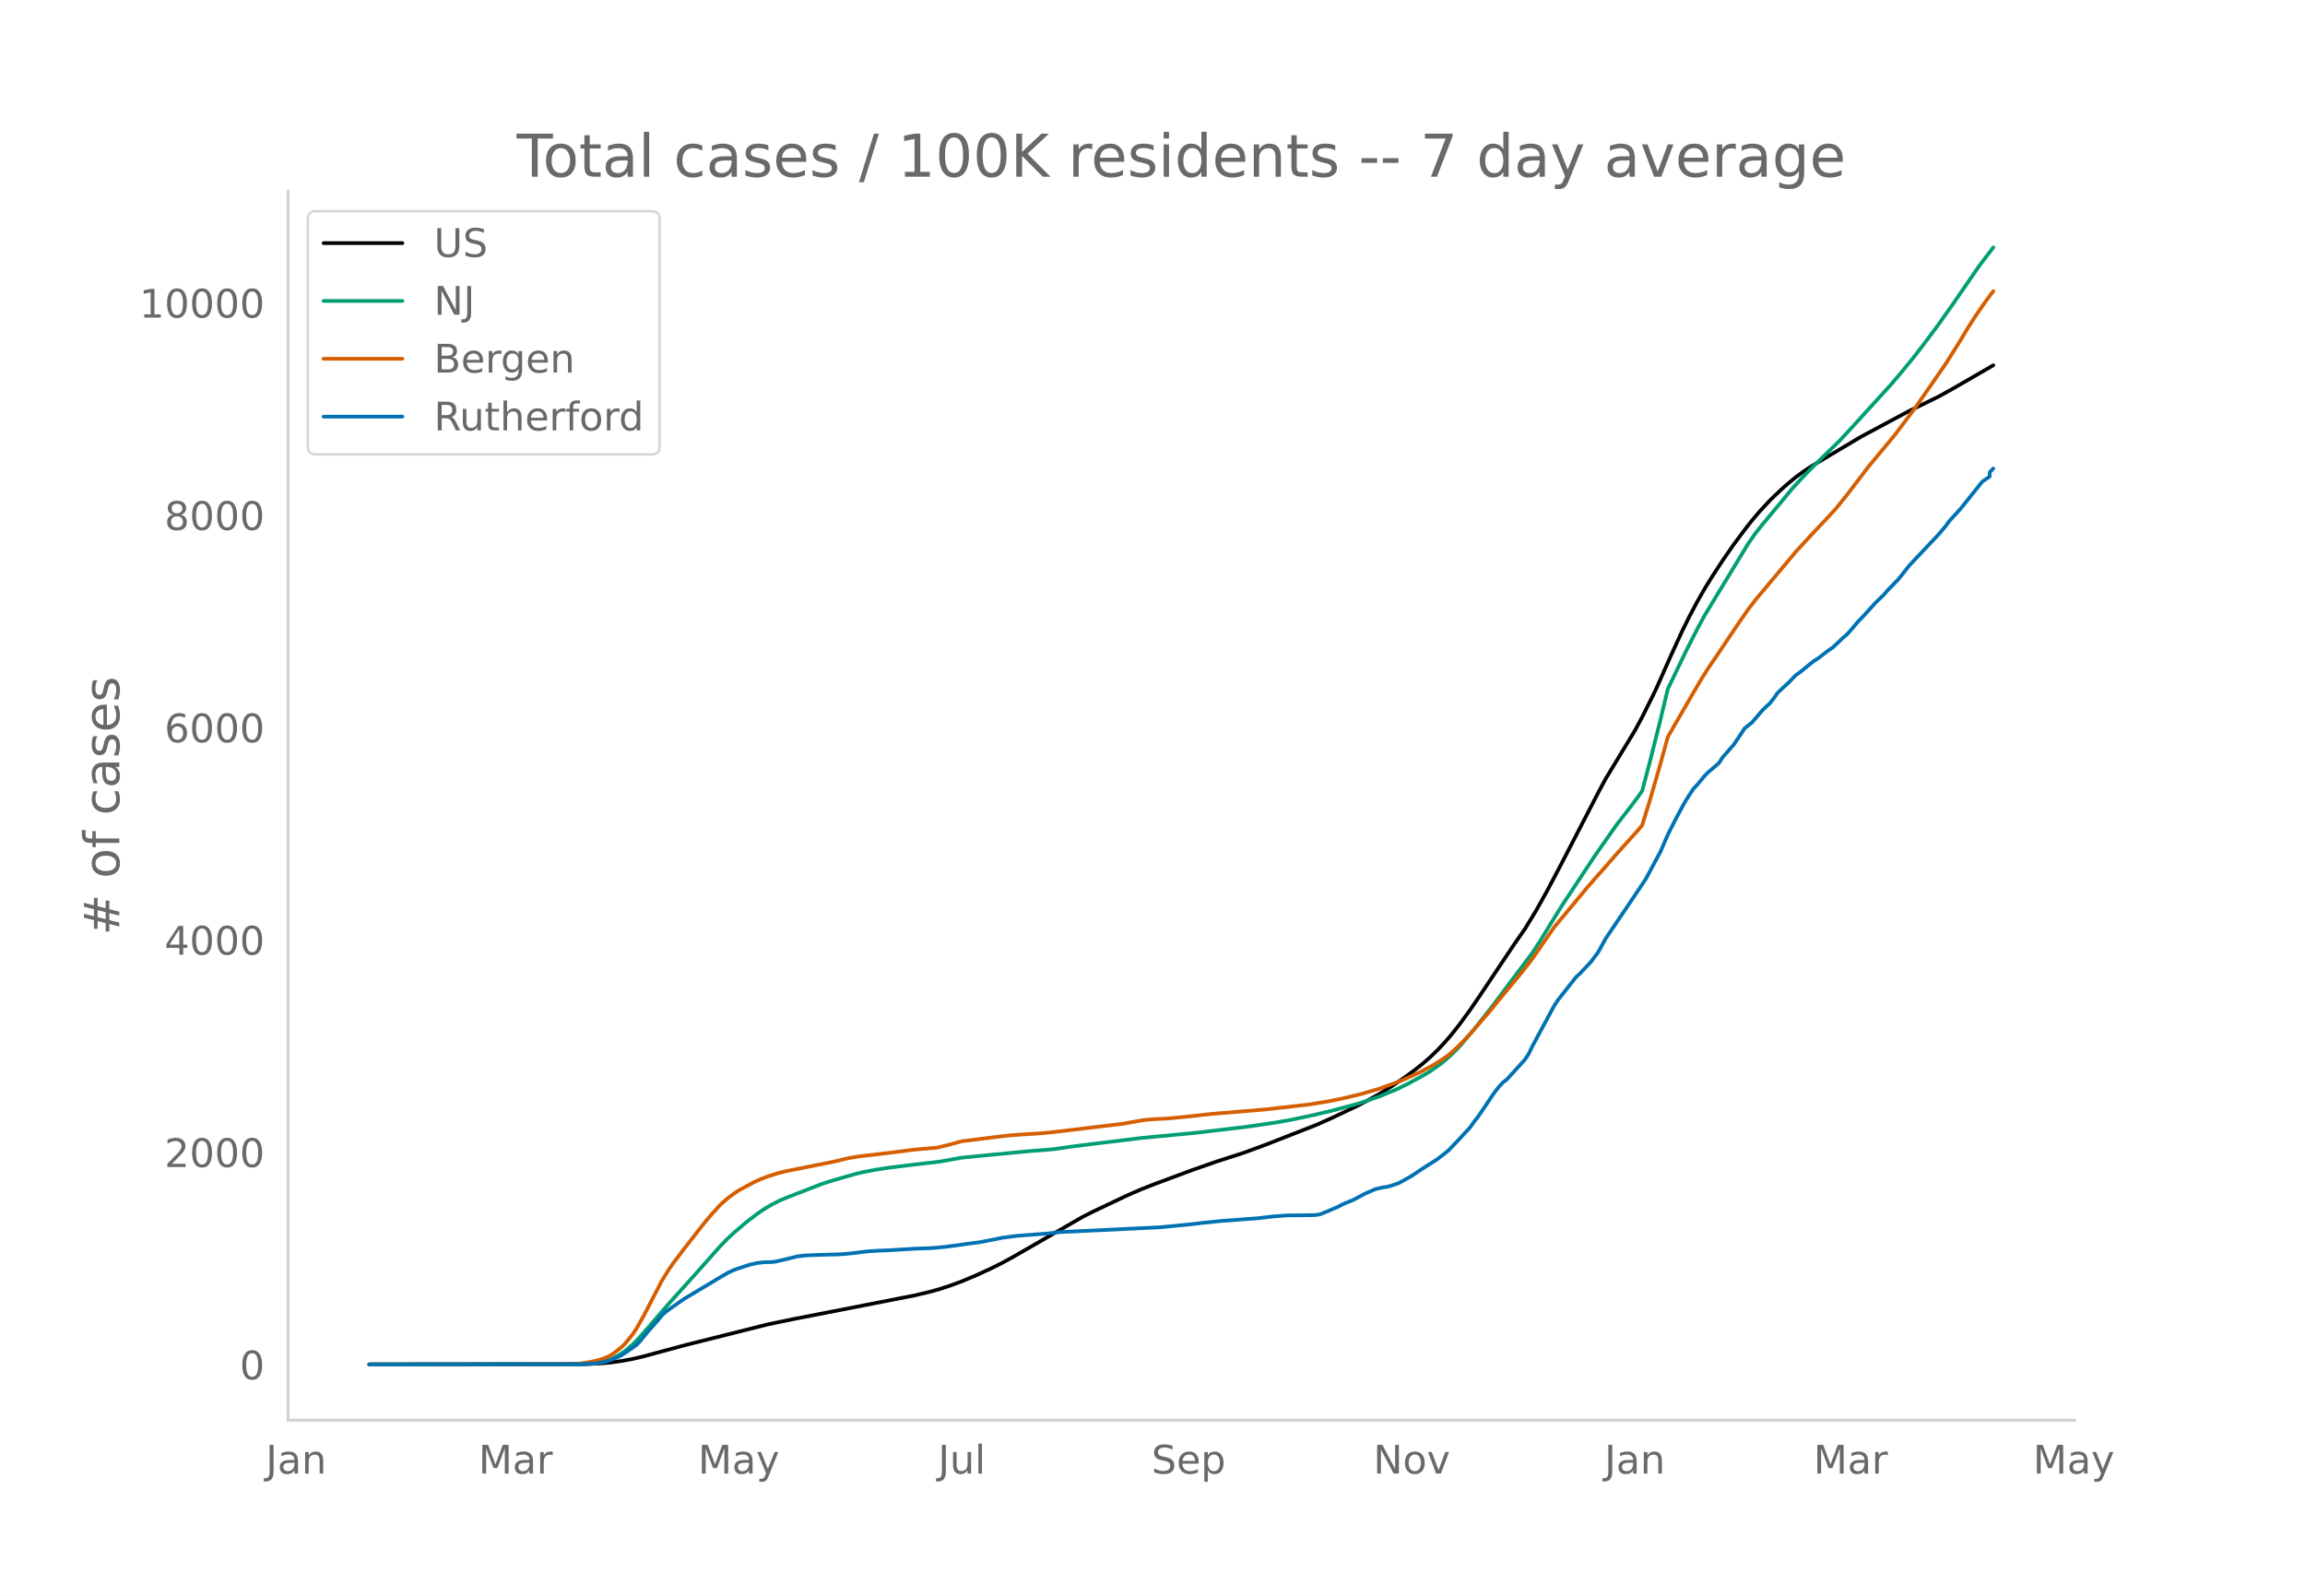
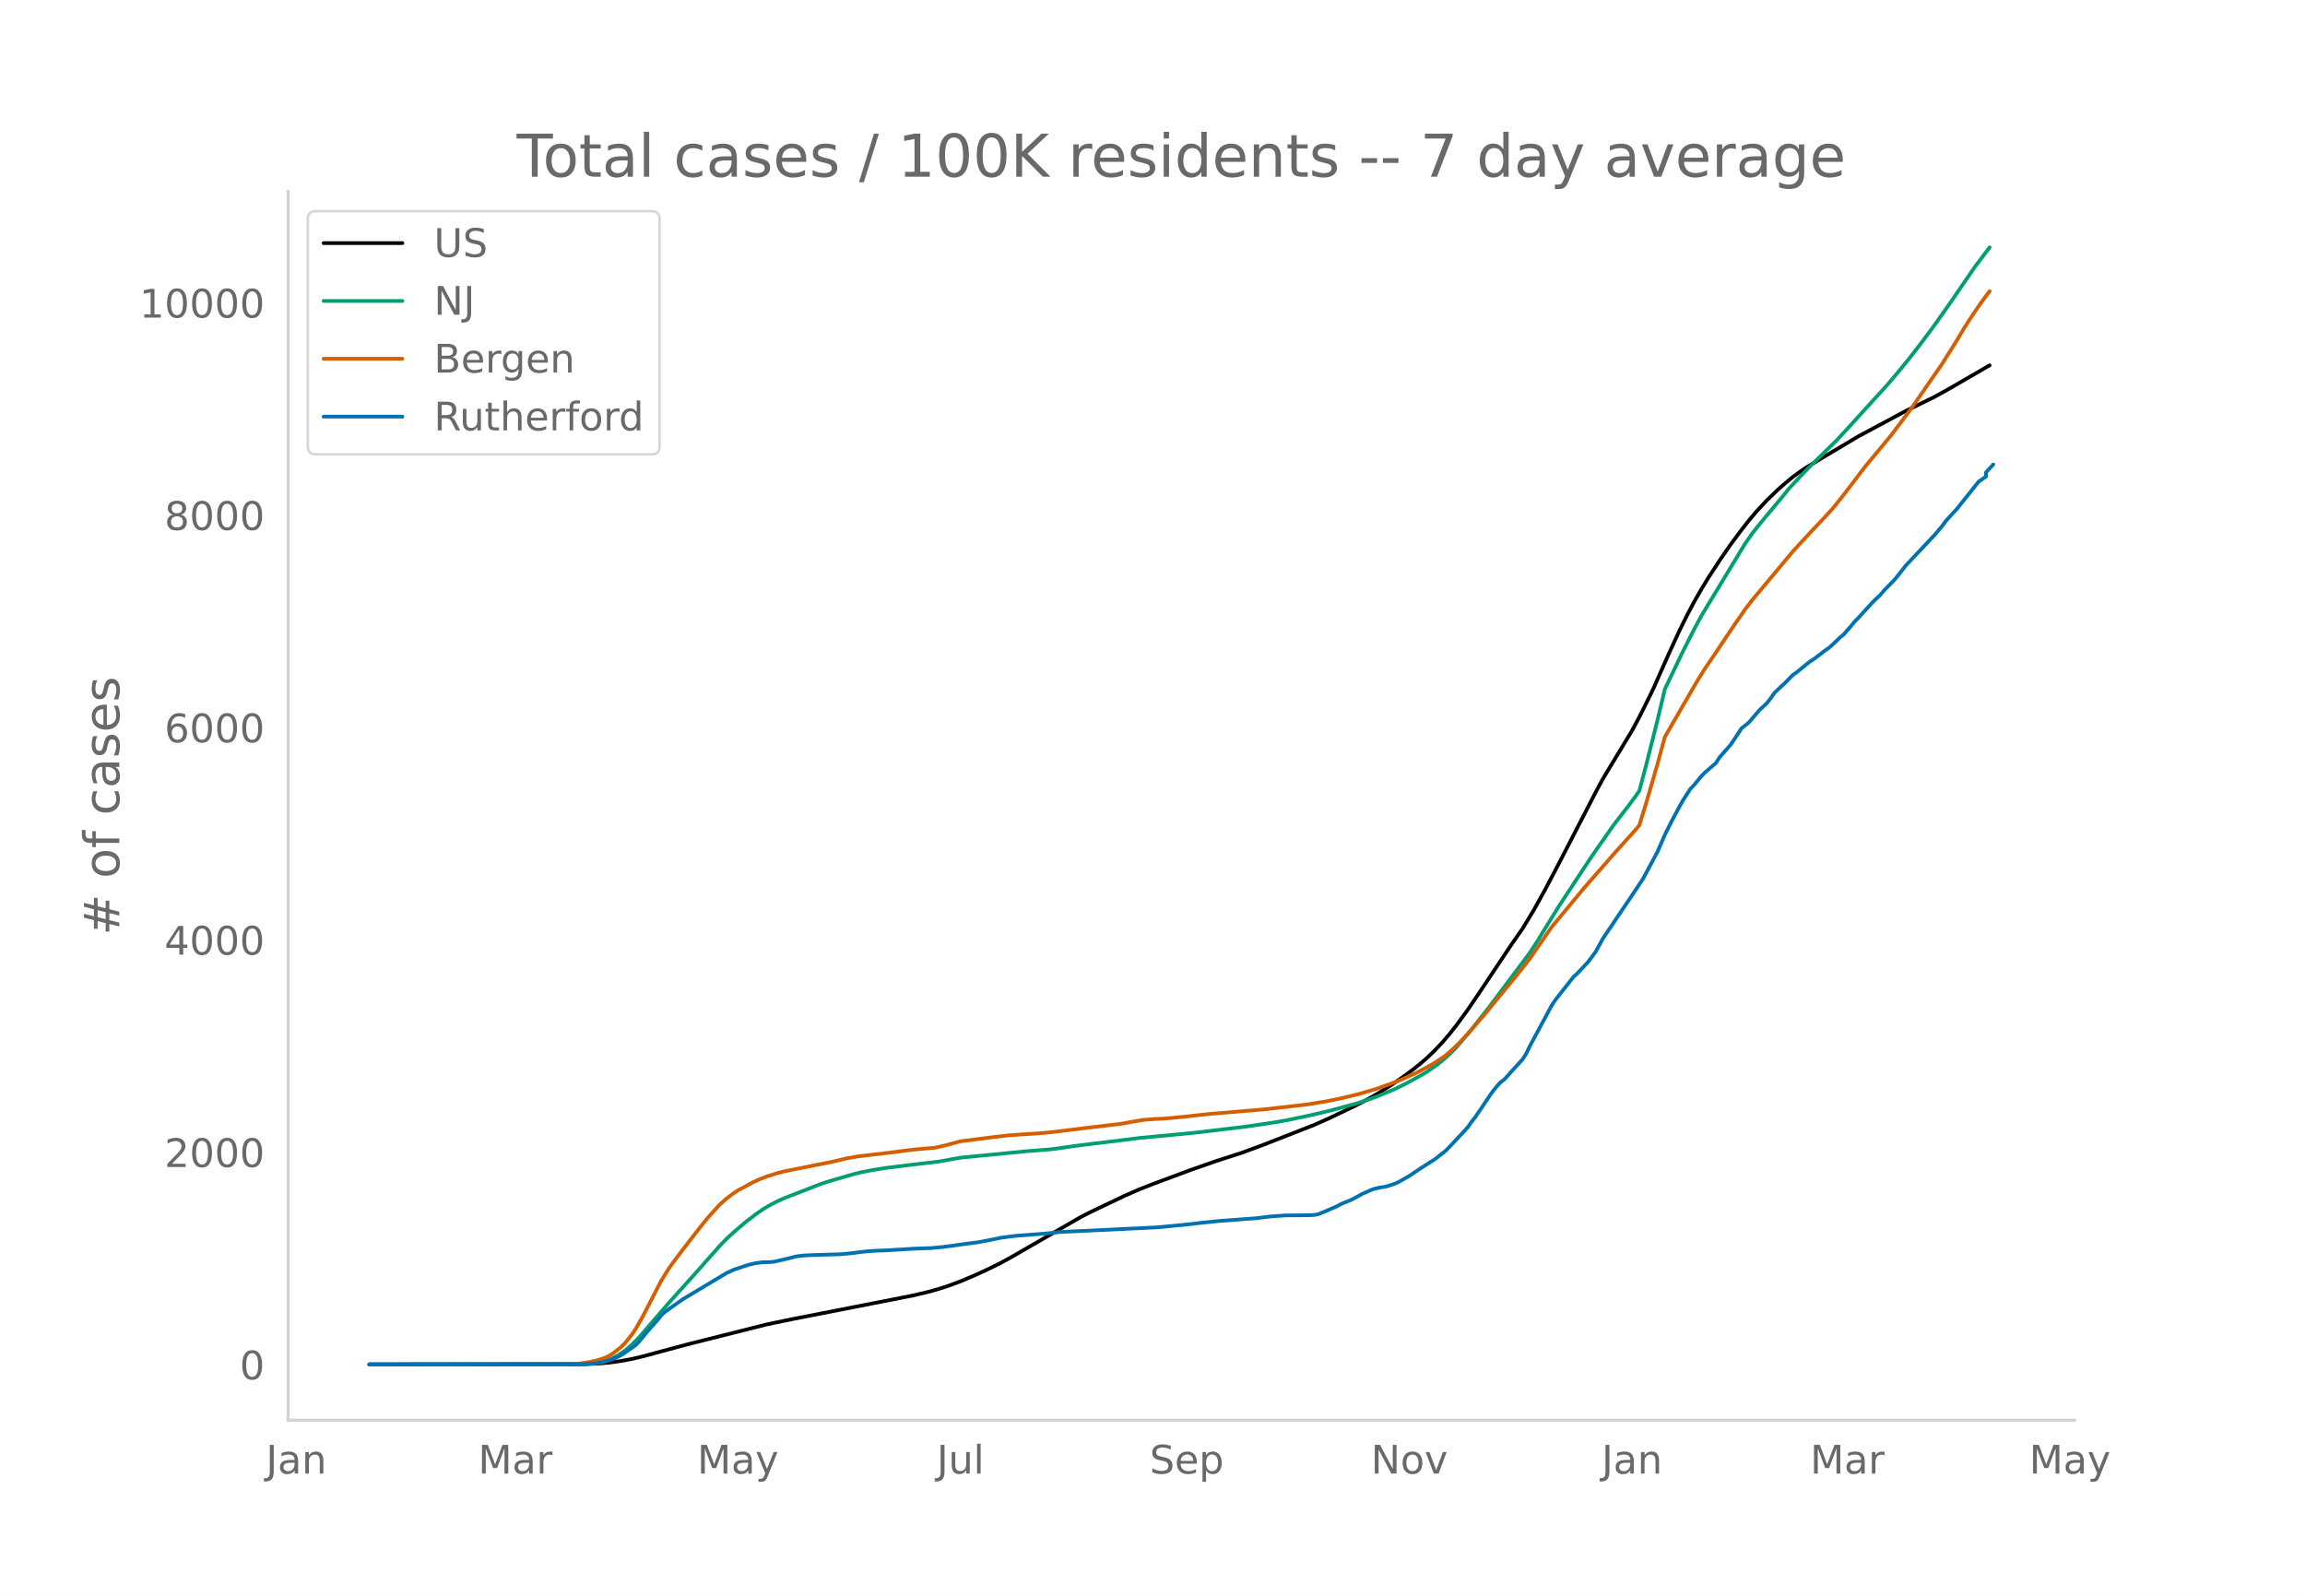
<svg xmlns="http://www.w3.org/2000/svg" xmlns:xlink="http://www.w3.org/1999/xlink" height="864" viewBox="0 0 936 648" width="1248">
  <defs>
    <style>*{stroke-linecap:butt;stroke-linejoin:round}</style>
  </defs>
  <g id="figure_1">
    <path d="M0 648h936V0H0z" style="fill:#fff" id="patch_1" />
    <g id="axes_1">
      <path d="M117 576.72h725.4V77.76H117z" style="fill:none" id="patch_2" />
-       <path clip-path="url(#p412cc91f30)" d="m149.973 554.04 87.63-.104 5.941-.26 4.456-.41 4.456-.617 4.455-.828 4.456-1.048 7.426-2.017 10.397-2.788 32.676-8.201 10.397-2.15 32.675-6.367 16.338-3.203 5.941-1.39 4.456-1.241 4.456-1.458 4.456-1.65 5.94-2.513 5.942-2.727 4.455-2.225 4.456-2.434 28.22-16.253 4.456-2.257 13.367-6.347 5.941-2.598 5.941-2.32 14.853-5.521 10.397-3.626 10.396-3.343 8.912-3.275 20.794-8.134 5.94-2.645 10.397-4.954 4.456-2.322 4.456-2.467 5.941-3.71 4.456-3.067 4.456-3.273 2.97-2.366 2.97-2.592 2.971-2.865 2.97-3.146 2.971-3.445 2.97-3.769 4.456-6.102 4.456-6.54 13.367-20.004 4.456-6.383 4.456-7.317 4.456-7.975 5.94-11.27 14.853-28.7 2.97-5.525 11.883-19.61 2.97-5.501 4.456-8.926 1.486-3.122 5.94-13.39 4.456-9.676 2.97-5.993 2.971-5.602 2.97-5.205 2.971-4.85 4.456-6.822 4.456-6.444 4.456-5.987 2.97-3.785 2.97-3.515 4.457-4.8 4.455-4.256 2.97-2.615 2.971-2.439 2.97-2.194 2.971-1.978 5.941-3.557 14.853-8.83 19.308-10.315 11.882-5.817 5.941-3.29 16.338-9.45h0" style="fill:none;stroke:#000;stroke-linecap:round;stroke-width:1.5" id="line2d_1" />
-       <path clip-path="url(#p412cc91f30)" d="m149.973 554.04 84.66-.078 4.455-.195 2.97-.31 2.971-.513 1.485-.426 1.486-.55 2.97-1.474 2.97-1.998 2.971-2.536 2.97-3.056 4.457-5.152 7.426-8.577 10.397-11.538 10.396-11.71 2.971-3.04 2.97-2.709 4.456-3.807 4.456-3.428 2.97-2.028 2.971-1.745 2.97-1.513 2.971-1.3 14.853-5.747 4.455-1.39 8.912-2.556 2.97-.704 4.456-.867 5.941-.929 8.912-1.099 11.882-1.377 8.912-1.603 26.734-2.597 10.397-.814 8.912-1.268 7.426-.942 11.882-1.429 7.426-.934 22.279-2.107 20.794-2.477 11.882-1.739 5.94-1.058 8.912-1.88 7.427-1.755 7.426-1.981 4.456-1.251 7.426-2.527 7.426-3.082 4.456-2.206 5.941-3.207 2.97-1.772 4.456-3.144 2.97-2.486 2.971-2.827 1.486-1.537 5.94-6.982 7.427-9.426 16.338-21.76 2.97-4.551 4.456-7.264 4.456-7.199 13.367-20.225 8.912-12.728 5.94-7.65 2.971-3.993 1.486-2.143 2.97-11.171 4.456-17.7 2.97-12.452 7.427-15.463 4.455-8.752 2.97-5.51 2.971-4.907 14.853-24.461 2.97-4.233 2.971-3.736 8.912-10.673 2.97-3.656 4.456-4.805 4.456-4.58 10.396-10.118 5.941-6.41 5.942-6.552 8.911-9.758 4.456-5.268 4.456-5.43 4.455-5.733 5.941-7.98 5.941-8.406 10.397-15.1 5.941-7.85h0" style="fill:none;stroke:#009e73;stroke-linecap:round;stroke-width:1.5" id="line2d_2" />
-       <path clip-path="url(#p412cc91f30)" d="m149.973 554.04 80.204-.077 4.455-.168 4.456-.621 2.97-.643 2.971-.861 1.485-.6L248 550.3l1.485-.975 2.97-2.369 1.486-1.459 2.97-3.679 1.486-2.22 2.97-5.247 7.426-14.33 2.97-4.757 1.486-2.134 4.456-5.903 7.426-9.54 2.97-3.62 4.456-4.89 2.971-2.635 2.97-2.194 1.486-.97 5.94-3.2 2.971-1.369 2.97-1.13 4.457-1.4 2.97-.728 5.941-1.183 13.367-2.652 5.942-1.424 4.455-.743 13.368-1.565 8.911-1.155 7.426-.637 1.486-.112 4.455-1.046 5.942-1.61 7.426-.926 5.94-.76 5.942-.689 5.94-.422 5.942-.365 5.941-.54 5.941-.714 8.912-1.091 13.367-1.585 4.456-.802 4.455-.764 4.456-.356 4.456-.19 7.426-.698 10.397-1.158 22.279-1.86 17.823-2.016 7.426-1.21 5.941-1.19 7.427-1.775 7.426-2.175 5.941-2.124 2.97-1.11 7.427-3.316 5.94-3.185 4.457-2.838 1.485-1.066 2.97-2.624 2.97-2.912 2.971-3.165 7.427-8.558 4.455-5.49 7.427-8.95 4.456-5.593 1.485-1.96 8.911-12.851 5.941-7.112 4.456-5.343 2.97-3.603 2.971-3.39 4.456-5.05 4.456-5.121 8.911-9.88 1.486-1.797 2.97-9.579 4.456-15.384 2.97-10.85 2.97-5.192 10.398-17.905 2.97-4.715 4.456-6.544 7.426-11.092 4.456-6.41 2.97-3.872 16.338-19.499 2.97-3.243 4.457-4.82 4.455-4.678 4.456-4.841 4.456-5.546 8.912-11.682 2.97-3.547 7.426-8.941 5.941-7.864 2.97-4.034 11.883-17.156 5.941-9.477 2.97-4.957 2.971-4.63 2.97-4.362 2.971-4.107 1.485-1.928h0" style="fill:none;stroke:#d55e00;stroke-linecap:round;stroke-width:1.5" id="line2d_3" />
-       <path clip-path="url(#p412cc91f30)" d="m149.973 554.04 86.145-.067 5.94-.337 2.971-.505 2.97-.908 2.971-1.178 1.486-.774 1.485-.942 4.456-3.13 1.485-1.548 2.97-3.634 4.456-5.048 1.485-1.85 1.486-1.38 2.97-2.12 4.456-3.13 11.882-7.1 5.941-3.534 2.97-1.346 5.942-1.952 2.97-.673 2.97-.337 2.971-.067 1.485-.168 4.456-1.01 4.456-1.11 2.97-.37 4.456-.202 10.397-.303 4.456-.404 5.94-.74 4.457-.303 4.455-.168 10.397-.64 7.426-.27 4.456-.403 4.456-.572 5.941-.841 4.456-.572 7.426-1.447 1.485-.337 5.941-.774 11.882-.908 5.941-.64 40.102-1.918 11.883-1.144 5.94-.707 7.427-.74 14.852-1.11 5.941-.707 5.941-.438 5.942-.033 4.455-.068 1.486-.1 1.485-.27 2.97-1.211 4.456-1.919 1.485-.807 1.486-.673 2.97-1.178 2.97-1.582 1.486-.841 4.456-1.952 2.97-.706 1.485-.202 1.486-.337 2.97-.976 1.485-.673 4.456-2.524 4.456-2.995 5.941-3.769 4.456-3.5 4.456-4.677 4.455-4.812 1.486-2.154 1.485-1.85 2.97-4.342 2.97-4.442 1.486-2.053 1.485-1.85 1.486-1.582 1.485-1.11 7.426-8.178 1.486-2.288 1.485-3.096 8.911-16.523 1.486-2.221 7.426-9.423 1.485-1.312 4.456-4.745 2.97-3.971 2.97-5.418 11.883-17.6 4.456-6.663 5.94-11.071 2.971-6.865 2.97-5.89 2.971-5.552 1.486-2.625 2.97-4.576 1.485-1.548 2.97-3.601 1.486-1.514 4.456-3.837 1.485-2.322 2.97-3.365 1.486-1.682 2.97-4.409 1.486-2.288 2.97-2.356 4.456-5.182 2.97-2.76 1.486-1.918 1.485-2.153 2.97-2.827 1.486-1.313 2.97-3.096 1.486-1.01 4.455-3.634 1.486-1.144 1.485-.908 4.456-3.433 1.485-.976 2.97-2.76 1.486-1.446 1.485-1.212 2.97-3.398 1.486-1.818 1.485-1.48 5.941-6.495 2.97-2.827 1.486-1.75 4.456-4.543 2.97-3.735 1.485-1.918 4.456-4.711 7.426-7.875 2.97-3.5 1.486-2.052 4.456-4.846 8.911-11.14 2.971-2.018v-1.716l1.485-1.582h0" style="fill:none;stroke:#0072b2;stroke-linecap:round;stroke-width:1.5" id="line2d_4" />
+       <path clip-path="url(#pf2d911a0f3)" d="m149.973 554.04 87.433-.104 5.928-.26 4.445-.41 4.446-.617 4.446-.828 4.446-1.048 7.41-2.017 10.373-2.788 32.602-8.201 10.373-2.15 32.603-6.367 16.3-3.203 5.929-1.39 4.445-1.241 4.446-1.458 4.446-1.65 5.928-2.513 5.927-2.727 4.446-2.225 4.446-2.434 28.156-16.253 4.446-2.257 13.337-6.347 5.928-2.598 5.928-2.32 14.819-5.521 10.373-3.626 10.374-3.343 8.891-3.275 20.747-8.134 5.928-2.645 10.373-4.954 4.446-2.322 4.446-2.467 5.927-3.71 4.446-3.067 4.446-3.273 2.964-2.366 2.964-2.592 2.963-2.865 2.964-3.146 2.964-3.445 2.964-3.769 4.446-6.102 4.446-6.54 13.337-20.004 4.446-6.383 4.445-7.317 4.446-7.975 5.928-11.27 14.819-28.7 2.964-5.525 11.855-19.61 2.964-5.501 4.446-8.926 1.482-3.122 5.927-13.39 4.446-9.676 2.964-5.993 2.964-5.602 2.964-5.205 2.963-4.85 4.446-6.822 4.446-6.444 4.446-5.987 2.964-3.785 2.963-3.515 4.446-4.8 4.446-4.256 2.964-2.615 2.964-2.439 2.963-2.194 2.964-1.978 5.928-3.557 14.82-8.83 19.264-10.315 11.856-5.817 5.927-3.29 16.301-9.45h0" style="fill:none;stroke:#000;stroke-linecap:round;stroke-width:1.5" id="line2d_1" />
+       <path clip-path="url(#pf2d911a0f3)" d="m149.973 554.04 84.47-.078 4.445-.195 2.964-.31 2.964-.513 1.482-.426 1.481-.55 2.964-1.474 2.964-1.998 2.964-2.536 2.964-3.056 4.446-5.152 7.41-8.577 10.373-11.538 10.373-11.71 2.964-3.04 2.964-2.709 4.446-3.807 4.445-3.428 2.964-2.028 2.964-1.745 2.964-1.513 2.964-1.3 14.819-5.747 4.446-1.39 8.891-2.556 2.964-.704 4.446-.867 5.927-.929 8.892-1.099 11.855-1.377 8.892-1.603 26.674-2.597 10.374-.814 8.891-1.268 7.41-.942 11.855-1.429 7.41-.934 22.229-2.107 20.747-2.477 11.855-1.739 5.928-1.058 8.891-1.88 7.41-1.755 7.41-1.981 4.445-1.251 7.41-2.527 7.41-3.082 4.445-2.206 5.928-3.207 2.964-1.772 4.445-3.144 2.964-2.486 2.964-2.827 1.482-1.537 5.928-6.982 7.41-9.426 16.3-21.76 2.964-4.551 4.446-7.264 4.446-7.199 13.337-20.225 8.892-12.728 5.927-7.65 2.964-3.993 1.482-2.143 2.964-11.171 4.446-17.7 2.963-12.452 7.41-15.463 4.446-8.752 2.964-5.51 2.963-4.907 14.82-24.461 2.964-4.233 2.963-3.736 8.892-10.673 2.964-3.656 4.445-4.805 4.446-4.58 10.374-10.118 5.927-6.41 5.928-6.552 8.892-9.758 4.445-5.268 4.446-5.43 4.446-5.733 5.928-7.98 5.927-8.406 10.374-15.1 5.927-7.85h0" style="fill:none;stroke:#009e73;stroke-linecap:round;stroke-width:1.5" id="line2d_2" />
+       <path clip-path="url(#pf2d911a0f3)" d="m149.973 554.04 80.023-.077 4.446-.168 4.446-.621 2.964-.643 2.964-.861 1.482-.6 1.481-.769 1.482-.975 2.964-2.369 1.482-1.459 2.964-3.679 1.482-2.22 2.964-5.247 7.41-14.33 2.963-4.757 1.482-2.134 4.446-5.903 7.41-9.54 2.963-3.62 4.446-4.89 2.964-2.635 2.964-2.194 1.482-.97 5.927-3.2 2.964-1.369 2.964-1.13 4.446-1.4 2.964-.728 5.927-1.183 13.338-2.652 5.927-1.424 4.446-.743 13.337-1.565 8.892-1.155 7.41-.637 1.481-.112 4.446-1.046 5.928-1.61 7.41-.926 5.927-.76 5.928-.689 5.927-.422 5.928-.365 5.928-.54 5.928-.714 8.891-1.091 13.337-1.585 4.446-.802 4.446-.764 4.446-.356 4.445-.19 7.41-.698 10.373-1.158 22.23-1.86 17.782-2.016 7.41-1.21 5.928-1.19 7.41-1.775 7.409-2.175 5.927-2.124 2.964-1.11 7.41-3.316 5.928-3.185 4.445-2.838 1.482-1.066 2.964-2.624 2.964-2.912 2.964-3.165 7.41-8.558 4.445-5.49 7.41-8.95 4.445-5.593 1.482-1.96 8.892-12.851 5.928-7.112 4.445-5.343 2.964-3.603 2.964-3.39 4.446-5.05 4.446-5.121 8.891-9.88 1.482-1.797 2.964-9.579 4.446-15.384 2.963-10.85 2.964-5.192 10.374-17.905 2.964-4.715 4.445-6.544 7.41-11.092 4.446-6.41 2.964-3.872 16.3-19.499 2.964-3.243 4.446-4.82 4.446-4.678 4.446-4.841 4.446-5.546 8.891-11.682 2.964-3.547 7.41-8.941 5.927-7.864 2.964-4.034 11.855-17.156 5.928-9.477 2.964-4.957 2.964-4.63 2.964-4.362 2.963-4.107 1.482-1.928h0" style="fill:none;stroke:#d55e00;stroke-linecap:round;stroke-width:1.5" id="line2d_3" />
+       <path clip-path="url(#pf2d911a0f3)" d="m149.973 554.04 85.951-.067 5.928-.337 2.964-.505 2.963-.908 2.964-1.178 1.482-.774 1.482-.942 4.446-3.13 1.482-1.548 2.964-3.634 4.445-5.048 1.482-1.85 1.482-1.38 2.964-2.12 4.446-3.13 11.855-7.1 5.928-3.534 2.964-1.346 5.927-1.952 2.964-.673 2.964-.337 2.964-.067 1.482-.168 4.446-1.01 4.445-1.11 2.964-.37 4.446-.202 10.373-.303 4.446-.404 5.928-.74 4.446-.303 4.445-.168 10.374-.64 7.41-.27 4.445-.403 4.446-.572 5.928-.841 4.445-.572 7.41-1.447 1.482-.337 5.928-.774 11.855-.908 5.928-.64 40.012-1.918 11.855-1.144 5.928-.707 7.41-.74 14.818-1.11 5.928-.707 5.928-.438 5.927-.033 4.446-.068 1.482-.1 1.482-.27 2.964-1.211 4.446-1.919 1.482-.807 1.481-.673 2.964-1.178 2.964-1.582 1.482-.841 4.446-1.952 2.964-.706 1.482-.202 1.481-.337 2.964-.976 1.482-.673 4.446-2.524 4.446-2.995 5.927-3.769 4.446-3.5 4.446-4.677 4.446-4.812 1.482-2.154 1.482-1.85 2.963-4.342 2.964-4.442 1.482-2.053 1.482-1.85 1.482-1.582 1.482-1.11 7.41-8.178 1.481-2.288 1.482-3.096 8.892-16.523 1.482-2.221 7.41-9.423 1.481-1.312 4.446-4.745 2.964-3.971 2.964-5.418 11.855-17.6 4.446-6.663 5.928-11.071 2.963-6.865 2.964-5.89 2.964-5.552 1.482-2.625 2.964-4.576 1.482-1.548 2.964-3.601 1.482-1.514 4.445-3.837 1.482-2.322 2.964-3.365 1.482-1.682 2.964-4.409 1.482-2.288 2.964-2.356 4.445-5.182 2.964-2.76 1.482-1.918 1.482-2.153 2.964-2.827 1.482-1.313 2.964-3.096 1.482-1.01 4.445-3.634 1.482-1.144 1.482-.908 4.446-3.433 1.482-.976 2.964-2.76 1.482-1.446 1.482-1.212 2.963-3.398 1.482-1.818 1.482-1.48 5.928-6.495 2.964-2.827 1.482-1.75 4.445-4.543 2.964-3.735 1.482-1.918 4.446-4.711 7.41-7.875 2.963-3.5 1.482-2.052 4.446-4.846 8.892-11.14 2.963-2.018v-1.716l2.964-3.197h0" style="fill:none;stroke:#0072b2;stroke-linecap:round;stroke-width:1.5" id="line2d_4" />
      <path d="M117 576.72V77.76" style="fill:none;stroke:#d3d3d3;stroke-linecap:square;stroke-linejoin:miter;stroke-width:1.25" id="patch_3" />
      <path d="M117 576.72h725.4" style="fill:none;stroke:#d3d3d3;stroke-linecap:square;stroke-linejoin:miter;stroke-width:1.25" id="patch_4" />
      <g id="matplotlib.axis_1">
        <g id="xtick_1">
-           <g style="fill:#696969" transform="matrix(.16 0 0 -.16 107.935 598.378)" id="text_1">
+           <g style="fill:#696969" transform="matrix(.16 0 0 -.16 108.002 598.378)" id="text_1">
            <defs>
              <path d="M9.813 72.906h9.859V5.078q0-13.187-5-19.14-5-5.954-16.094-5.954h-3.75v8.297h3.078q6.531 0 9.219 3.672Q9.813-4.39 9.813 5.078z" id="DejaVuSans-74" />
              <path d="M34.281 27.484q-10.89 0-15.093-2.484-4.204-2.484-4.204-8.5 0-4.781 3.157-7.594 3.156-2.797 8.562-2.797 7.485 0 12 5.297 4.516 5.297 4.516 14.078v2zm17.922 3.72V0H43.22v8.297Q40.14 3.328 35.547.953q-4.594-2.375-11.234-2.375-8.391 0-13.36 4.719Q6 8.016 6 15.922q0 9.219 6.172 13.906 6.187 4.688 18.437 4.688h12.61v.89q0 6.203-4.078 9.594-4.078 3.39-11.453 3.39-4.688 0-9.141-1.124-4.438-1.125-8.531-3.375v8.312q4.921 1.906 9.562 2.844 4.64.953 9.031.953 11.875 0 17.735-6.156 5.86-6.14 5.86-18.64z" id="DejaVuSans-97" />
              <path d="M54.89 33.016V0h-8.984v32.719q0 7.765-3.031 11.61-3.031 3.858-9.078 3.858-7.281 0-11.484-4.64-4.204-4.625-4.204-12.64V0H9.08v54.688h9.03v-8.5q3.235 4.937 7.594 7.374Q30.078 56 35.797 56q9.422 0 14.25-5.828 4.844-5.828 4.844-17.156z" id="DejaVuSans-110" />
            </defs>
            <use xlink:href="#DejaVuSans-74" />
            <use x="29.492" xlink:href="#DejaVuSans-97" />
            <use x="90.771" xlink:href="#DejaVuSans-110" />
          </g>
        </g>
        <g id="xtick_2">
-           <g style="fill:#696969" transform="matrix(.16 0 0 -.16 194.29 598.378)" id="text_2">
+           <g style="fill:#696969" transform="matrix(.16 0 0 -.16 194.156 598.378)" id="text_2">
            <defs>
              <path d="M9.813 72.906h14.703l18.593-49.61 18.703 49.61h14.704V0H66.89v64.016l-18.797-50h-9.907l-18.796 50V0H9.813z" id="DejaVuSans-77" />
              <path d="M41.11 46.297q-1.516.875-3.297 1.281Q36.03 48 33.89 48q-7.625 0-11.703-4.953-4.079-4.953-4.079-14.234V0H9.08v54.688h9.03v-8.5q2.844 4.984 7.375 7.39Q30.031 56 36.531 56q.922 0 2.047-.125 1.125-.11 2.484-.36z" id="DejaVuSans-114" />
            </defs>
            <use xlink:href="#DejaVuSans-77" />
            <use x="86.279" xlink:href="#DejaVuSans-97" />
            <use x="147.559" xlink:href="#DejaVuSans-114" />
          </g>
        </g>
        <g id="xtick_3">
-           <g style="fill:#696969" transform="matrix(.16 0 0 -.16 283.444 598.378)" id="text_3">
+           <g style="fill:#696969" transform="matrix(.16 0 0 -.16 283.107 598.378)" id="text_3">
            <defs>
              <path d="M32.172-5.078q-3.797-9.766-7.422-12.735-3.61-2.984-9.656-2.984H7.906v7.516h5.282q3.703 0 5.75 1.765Q21-9.766 23.483-3.219l1.61 4.094-22.11 53.813H12.5l17.094-42.766 17.093 42.766h9.516z" id="DejaVuSans-121" />
            </defs>
            <use xlink:href="#DejaVuSans-77" />
            <use x="86.279" xlink:href="#DejaVuSans-97" />
            <use x="147.559" xlink:href="#DejaVuSans-121" />
          </g>
        </g>
        <g id="xtick_4">
-           <g style="fill:#696969" transform="matrix(.16 0 0 -.16 380.932 598.378)" id="text_4">
+           <g style="fill:#696969" transform="matrix(.16 0 0 -.16 380.391 598.378)" id="text_4">
            <defs>
              <path d="M8.5 21.578v33.11h8.984V21.922q0-7.766 3.016-11.656 3.031-3.875 9.094-3.875 7.265 0 11.484 4.64 4.234 4.64 4.234 12.656v31h8.985V0h-8.984v8.406Q42.047 3.422 37.718 1q-4.313-2.422-10.032-2.422-9.421 0-14.312 5.86Q8.5 10.296 8.5 21.578zM31.11 56z" id="DejaVuSans-117" />
              <path d="M9.422 75.984h8.984V0H9.422z" id="DejaVuSans-108" />
            </defs>
            <use xlink:href="#DejaVuSans-74" />
            <use x="29.492" xlink:href="#DejaVuSans-117" />
            <use x="92.871" xlink:href="#DejaVuSans-108" />
          </g>
        </g>
        <g id="xtick_5">
-           <g style="fill:#696969" transform="matrix(.16 0 0 -.16 467.59 598.378)" id="text_5">
+           <g style="fill:#696969" transform="matrix(.16 0 0 -.16 466.843 598.378)" id="text_5">
            <defs>
              <path d="M53.516 70.516V60.89q-5.61 2.687-10.594 4-4.984 1.328-9.625 1.328-8.047 0-12.422-3.125t-4.375-8.89q0-4.845 2.906-7.313 2.907-2.453 11.016-3.97l5.953-1.218q11.031-2.11 16.281-7.406 5.25-5.297 5.25-14.172 0-10.61-7.11-16.078-7.093-5.469-20.812-5.469-5.172 0-11.015 1.172Q13.14.922 6.89 3.219v10.156q6-3.36 11.765-5.078 5.766-1.703 11.328-1.703 8.438 0 13.032 3.312 4.593 3.328 4.593 9.485 0 5.359-3.297 8.39-3.296 3.032-10.812 4.547L27.484 33.5q-11.03 2.188-15.968 6.875-4.922 4.688-4.922 13.047 0 9.672 6.812 15.234 6.813 5.563 18.766 5.563 5.14 0 10.453-.938 5.328-.922 10.89-2.765z" id="DejaVuSans-83" />
              <path d="M56.203 29.594v-4.39H14.891q.593-9.282 5.593-14.142 5-4.859 13.938-4.859 5.172 0 10.031 1.266 4.86 1.265 9.656 3.812v-8.5Q49.266.734 44.187-.344 39.11-1.422 33.892-1.422q-13.094 0-20.735 7.61-7.64 7.625-7.64 20.625 0 13.421 7.25 21.296Q20.016 56 32.328 56q11.031 0 17.453-7.11 6.422-7.093 6.422-19.296zm-8.984 2.64q-.094 7.36-4.125 11.75-4.032 4.407-10.672 4.407-7.516 0-12.031-4.25-4.516-4.25-5.203-11.97z" id="DejaVuSans-101" />
              <path d="M18.11 8.203v-29H9.077v75.484h9.031v-8.296q2.844 4.875 7.157 7.234Q29.594 56 35.594 56q9.968 0 16.187-7.906 6.235-7.907 6.235-20.797T51.78 6.484q-6.218-7.906-16.187-7.906-6 0-10.328 2.375-4.313 2.375-7.157 7.25zm30.578 19.094q0 9.906-4.079 15.547-4.078 5.64-11.203 5.64-7.14 0-11.218-5.64-4.079-5.64-4.079-15.547 0-9.906 4.078-15.547 4.079-5.64 11.22-5.64 7.124 0 11.202 5.64t4.078 15.547z" id="DejaVuSans-112" />
            </defs>
            <use xlink:href="#DejaVuSans-83" />
            <use x="63.477" xlink:href="#DejaVuSans-101" />
            <use x="125" xlink:href="#DejaVuSans-112" />
          </g>
        </g>
        <g id="xtick_6">
-           <g style="fill:#696969" transform="matrix(.16 0 0 -.16 557.656 598.378)" id="text_6">
+           <g style="fill:#696969" transform="matrix(.16 0 0 -.16 556.705 598.378)" id="text_6">
            <defs>
              <path d="M9.813 72.906h13.28l32.329-60.984v60.984h9.562V0h-13.28L19.39 60.984V0H9.813z" id="DejaVuSans-78" />
              <path d="M30.61 48.39q-7.22 0-11.422-5.64-4.204-5.64-4.204-15.453 0-9.813 4.172-15.453 4.188-5.64 11.453-5.64 7.188 0 11.375 5.655 4.203 5.672 4.203 15.438 0 9.719-4.203 15.406-4.187 5.688-11.375 5.688zm0 7.61q11.718 0 18.406-7.625 6.703-7.61 6.703-21.078 0-13.422-6.703-21.078-6.688-7.64-18.407-7.64-11.765 0-18.437 7.64-6.656 7.656-6.656 21.078 0 13.469 6.656 21.078Q18.844 56 30.609 56z" id="DejaVuSans-111" />
              <path d="M2.984 54.688H12.5L29.594 8.797l17.093 45.89h9.516L35.687 0H23.485z" id="DejaVuSans-118" />
            </defs>
            <use xlink:href="#DejaVuSans-78" />
            <use x="74.805" xlink:href="#DejaVuSans-111" />
            <use x="135.986" xlink:href="#DejaVuSans-118" />
          </g>
        </g>
        <g id="xtick_7">
-           <g style="fill:#696969" transform="matrix(.16 0 0 -.16 651.54 598.378)" id="text_7">
+           <g style="fill:#696969" transform="matrix(.16 0 0 -.16 650.385 598.378)" id="text_7">
            <use xlink:href="#DejaVuSans-74" />
            <use x="29.492" xlink:href="#DejaVuSans-97" />
            <use x="90.771" xlink:href="#DejaVuSans-110" />
          </g>
        </g>
        <g id="xtick_8">
-           <g style="fill:#696969" transform="matrix(.16 0 0 -.16 736.408 598.378)" id="text_8">
+           <g style="fill:#696969" transform="matrix(.16 0 0 -.16 735.057 598.378)" id="text_8">
            <use xlink:href="#DejaVuSans-77" />
            <use x="86.279" xlink:href="#DejaVuSans-97" />
            <use x="147.559" xlink:href="#DejaVuSans-114" />
          </g>
        </g>
        <g id="xtick_9">
-           <g style="fill:#696969" transform="matrix(.16 0 0 -.16 825.563 598.378)" id="text_9">
+           <g style="fill:#696969" transform="matrix(.16 0 0 -.16 824.008 598.378)" id="text_9">
            <use xlink:href="#DejaVuSans-77" />
            <use x="86.279" xlink:href="#DejaVuSans-97" />
            <use x="147.559" xlink:href="#DejaVuSans-121" />
          </g>
        </g>
      </g>
      <g id="matplotlib.axis_2">
        <g id="ytick_1">
          <g style="fill:#696969" transform="matrix(.16 0 0 -.16 97.32 560.119)" id="text_10">
            <defs>
              <path d="M31.781 66.406q-7.61 0-11.453-7.5Q16.5 51.422 16.5 36.375q0-14.984 3.828-22.484 3.844-7.5 11.453-7.5 7.672 0 11.5 7.5 3.844 7.5 3.844 22.484 0 15.047-3.844 22.531-3.828 7.5-11.5 7.5zm0 7.813q12.266 0 18.735-9.703 6.468-9.688 6.468-28.141 0-18.406-6.468-28.11-6.47-9.687-18.735-9.687-12.25 0-18.718 9.688-6.47 9.703-6.47 28.109 0 18.453 6.47 28.14Q19.53 74.22 31.78 74.22z" id="DejaVuSans-48" />
            </defs>
            <use xlink:href="#DejaVuSans-48" />
          </g>
        </g>
        <g id="ytick_2">
          <g style="fill:#696969" transform="matrix(.16 0 0 -.16 66.78 473.889)" id="text_11">
            <defs>
              <path d="M19.188 8.297h34.421V0H7.33v8.297q5.609 5.812 15.296 15.594 9.703 9.797 12.188 12.64 4.734 5.313 6.609 9 1.89 3.688 1.89 7.25 0 5.813-4.078 9.469-4.078 3.672-10.625 3.672-4.64 0-9.797-1.61-5.14-1.609-11-4.89v9.969Q13.767 71.78 18.938 73q5.188 1.219 9.485 1.219 11.328 0 18.062-5.672 6.735-5.656 6.735-15.125 0-4.5-1.688-8.531-1.672-4.016-6.125-9.485-1.218-1.422-7.765-8.187-6.532-6.766-18.453-18.922z" id="DejaVuSans-50" />
            </defs>
            <use xlink:href="#DejaVuSans-50" />
            <use x="63.623" xlink:href="#DejaVuSans-48" />
            <use x="127.246" xlink:href="#DejaVuSans-48" />
            <use x="190.869" xlink:href="#DejaVuSans-48" />
          </g>
        </g>
        <g id="ytick_3">
          <g style="fill:#696969" transform="matrix(.16 0 0 -.16 66.78 387.659)" id="text_12">
            <defs>
              <path d="M37.797 64.313 12.89 25.39h24.906zm-2.594 8.593H47.61V25.391h10.407v-8.203H47.609V0h-9.812v17.188H4.89v9.515z" id="DejaVuSans-52" />
            </defs>
            <use xlink:href="#DejaVuSans-52" />
            <use x="63.623" xlink:href="#DejaVuSans-48" />
            <use x="127.246" xlink:href="#DejaVuSans-48" />
            <use x="190.869" xlink:href="#DejaVuSans-48" />
          </g>
        </g>
        <g id="ytick_4">
          <g style="fill:#696969" transform="matrix(.16 0 0 -.16 66.78 301.429)" id="text_13">
            <defs>
              <path d="M33.016 40.375q-6.641 0-10.532-4.547-3.875-4.531-3.875-12.437 0-7.86 3.875-12.438 3.891-4.562 10.532-4.562 6.64 0 10.515 4.562 3.875 4.578 3.875 12.438 0 7.906-3.875 12.437-3.875 4.547-10.515 4.547zm19.578 30.922v-8.984q-3.719 1.75-7.5 2.671-3.782.938-7.5.938-9.766 0-14.922-6.594-5.14-6.594-5.875-19.922 2.875 4.25 7.219 6.516 4.359 2.266 9.578 2.266 10.984 0 17.36-6.672 6.374-6.657 6.374-18.125 0-11.235-6.64-18.032-6.641-6.78-17.672-6.78-12.657 0-19.344 9.687-6.688 9.703-6.688 28.109 0 17.281 8.204 27.563 8.203 10.28 22.015 10.28 3.719 0 7.5-.734t7.89-2.187z" id="DejaVuSans-54" />
            </defs>
            <use xlink:href="#DejaVuSans-54" />
            <use x="63.623" xlink:href="#DejaVuSans-48" />
            <use x="127.246" xlink:href="#DejaVuSans-48" />
            <use x="190.869" xlink:href="#DejaVuSans-48" />
          </g>
        </g>
        <g id="ytick_5">
          <g style="fill:#696969" transform="matrix(.16 0 0 -.16 66.78 215.2)" id="text_14">
            <defs>
              <path d="M31.781 34.625q-7.031 0-11.062-3.766-4.016-3.765-4.016-10.343 0-6.594 4.016-10.36Q24.75 6.391 31.78 6.391q7.032 0 11.078 3.78 4.063 3.798 4.063 10.345 0 6.578-4.031 10.343-4.016 3.766-11.11 3.766zm-9.86 4.188q-6.343 1.562-9.89 5.906Q8.5 49.079 8.5 55.329q0 8.733 6.219 13.812 6.234 5.078 17.062 5.078 10.89 0 17.094-5.078 6.203-5.079 6.203-13.813 0-6.25-3.547-10.61-3.531-4.343-9.828-5.906 7.125-1.656 11.094-6.5 3.984-4.828 3.984-11.796 0-10.61-6.468-16.282-6.47-5.656-18.532-5.656-12.047 0-18.531 5.656-6.469 5.672-6.469 16.282 0 6.968 4 11.797 4.016 4.843 11.14 6.5zM18.314 54.39q0-5.657 3.53-8.828 3.548-3.172 9.938-3.172 6.36 0 9.938 3.172 3.593 3.171 3.593 8.828 0 5.672-3.593 8.843-3.578 3.172-9.938 3.172-6.39 0-9.937-3.172-3.532-3.172-3.532-8.843z" id="DejaVuSans-56" />
            </defs>
            <use xlink:href="#DejaVuSans-56" />
            <use x="63.623" xlink:href="#DejaVuSans-48" />
            <use x="127.246" xlink:href="#DejaVuSans-48" />
            <use x="190.869" xlink:href="#DejaVuSans-48" />
          </g>
        </g>
        <g id="ytick_6">
          <g style="fill:#696969" transform="matrix(.16 0 0 -.16 56.6 128.97)" id="text_15">
            <defs>
              <path d="M12.406 8.297h16.11v55.625l-17.532-3.516v8.985l17.438 3.515h9.86V8.296H54.39V0H12.406z" id="DejaVuSans-49" />
            </defs>
            <use xlink:href="#DejaVuSans-49" />
            <use x="63.623" xlink:href="#DejaVuSans-48" />
            <use x="127.246" xlink:href="#DejaVuSans-48" />
            <use x="190.869" xlink:href="#DejaVuSans-48" />
            <use x="254.492" xlink:href="#DejaVuSans-48" />
          </g>
        </g>
        <g style="fill:#696969" transform="matrix(0 -.2 -.2 0 48.44 379.813)" id="text_16">
          <defs>
            <path d="M51.125 44H36.922l-4.11-16.313h14.313zm-7.328 27.781-5.078-20.265h14.265L58.11 71.78h7.813L60.89 51.516h15.234V44h-17.14l-4-16.313h15.53V20.22H53.079L48 0h-7.813l5.032 20.219H30.906L25.875 0h-7.86l5.079 20.219H7.719v7.468h17.187L29 44H13.281v7.516h17.625l4.985 20.265z" id="DejaVuSans-35" />
            <path d="M37.11 75.984V68.5h-8.594q-4.828 0-6.72-1.953-1.874-1.953-1.874-7.031v-4.828h14.797v-6.985H19.922V0H10.89v47.703H2.297v6.984h8.594V58.5q0 9.125 4.25 13.297 4.25 4.187 13.468 4.187z" id="DejaVuSans-102" />
            <path d="M48.781 52.594v-8.407q-3.812 2.11-7.64 3.157-3.828 1.047-7.735 1.047-8.75 0-13.593-5.547-4.829-5.532-4.829-15.547 0-10.016 4.829-15.563 4.843-5.53 13.593-5.53 3.907 0 7.735 1.046 3.828 1.047 7.64 3.156V2.094Q45.016.344 40.984-.531q-4.015-.89-8.562-.89-12.36 0-19.64 7.765-7.266 7.765-7.266 20.953 0 13.375 7.343 21.031Q20.22 56 33.016 56q4.14 0 8.093-.86 3.953-.843 7.672-2.546z" id="DejaVuSans-99" />
            <path d="M44.281 53.078v-8.5q-3.797 1.953-7.906 2.922-4.094.984-8.5.984-6.688 0-10.031-2.047-3.344-2.046-3.344-6.156 0-3.125 2.39-4.906 2.391-1.781 9.626-3.39l3.078-.688q9.562-2.047 13.593-5.781 4.032-3.735 4.032-10.422 0-7.625-6.032-12.078-6.03-4.438-16.578-4.438-4.39 0-9.156.86Q10.688.296 5.422 2v9.281q4.984-2.594 9.812-3.89 4.829-1.282 9.579-1.282 6.343 0 9.75 2.172 3.421 2.172 3.421 6.125 0 3.656-2.468 5.61-2.453 1.953-10.813 3.765l-3.125.735q-8.344 1.75-12.062 5.39-3.704 3.64-3.704 9.985 0 7.718 5.47 11.906Q16.75 56 26.811 56q4.97 0 9.36-.734 4.406-.72 8.11-2.188z" id="DejaVuSans-115" />
          </defs>
          <use xlink:href="#DejaVuSans-35" />
          <use x="83.789" xlink:href="#DejaVuSans-32" />
          <use x="115.576" xlink:href="#DejaVuSans-111" />
          <use x="176.758" xlink:href="#DejaVuSans-102" />
          <use x="211.963" xlink:href="#DejaVuSans-32" />
          <use x="243.75" xlink:href="#DejaVuSans-99" />
          <use x="298.73" xlink:href="#DejaVuSans-97" />
          <use x="360.01" xlink:href="#DejaVuSans-115" />
          <use x="412.109" xlink:href="#DejaVuSans-101" />
          <use x="473.633" xlink:href="#DejaVuSans-115" />
        </g>
      </g>
      <g style="fill:#696969" transform="matrix(.24 0 0 -.24 209.82 71.76)" id="text_17">
        <defs>
          <path d="M-.297 72.906h61.672v-8.312H35.5V0h-9.906v64.594H-.296z" id="DejaVuSans-84" />
          <path d="M18.313 70.219V54.688h18.5v-6.985h-18.5V18.016q0-6.688 1.828-8.594 1.828-1.906 7.453-1.906h9.218V0h-9.218q-10.407 0-14.36 3.875-3.953 3.89-3.953 14.14v29.688H2.687v6.984h6.594V70.22z" id="DejaVuSans-116" />
          <path d="M25.39 72.906h8.297L8.297-9.28H0z" id="DejaVuSans-47" />
          <path d="M9.813 72.906h9.859V42.094L52.39 72.906h12.703L28.906 38.922 67.672 0H54.688L19.672 35.11V0h-9.86z" id="DejaVuSans-75" />
          <path d="M9.422 54.688h8.984V0H9.422zm0 21.296h8.984v-11.39H9.422z" id="DejaVuSans-105" />
          <path d="M45.406 46.39v29.594h8.985V0h-8.985v8.203Q42.578 3.328 38.25.953q-4.313-2.375-10.375-2.375-9.906 0-16.14 7.906-6.22 7.922-6.22 20.813 0 12.89 6.22 20.797Q17.968 56 27.874 56q6.063 0 10.375-2.375 4.328-2.36 7.156-7.234zm-30.61-19.093q0-9.906 4.079-15.547 4.078-5.64 11.203-5.64 7.125 0 11.219 5.64 4.11 5.64 4.11 15.547 0 9.906-4.11 15.547-4.094 5.64-11.219 5.64-7.125 0-11.203-5.64-4.078-5.64-4.078-15.547z" id="DejaVuSans-100" />
          <path d="M4.89 31.39h26.313v-8H4.891z" id="DejaVuSans-45" />
          <path d="M8.203 72.906h46.875v-4.203L28.61 0H18.312L43.22 64.594H8.203z" id="DejaVuSans-55" />
          <path d="M45.406 27.984q0 9.766-4.031 15.125-4.016 5.375-11.297 5.375-7.219 0-11.25-5.375-4.031-5.359-4.031-15.125 0-9.718 4.031-15.093t11.25-5.375q7.281 0 11.297 5.375 4.031 5.375 4.031 15.093zm8.985-21.203q0-13.953-6.203-20.765Q42-20.797 29.203-20.797q-4.734 0-8.937.703-4.203.703-8.157 2.172v8.735q3.954-2.141 7.813-3.157 3.86-1.031 7.86-1.031 8.843 0 13.234 4.61 4.39 4.609 4.39 13.937v4.453q-2.781-4.844-7.125-7.234Q33.938 0 27.875 0 17.828 0 11.672 7.656q-6.156 7.672-6.156 20.328 0 12.688 6.156 20.344Q17.828 56 27.875 56q6.063 0 10.406-2.39 4.344-2.391 7.125-7.22v8.297h8.985z" id="DejaVuSans-103" />
        </defs>
        <use xlink:href="#DejaVuSans-84" />
        <use x="44.084" xlink:href="#DejaVuSans-111" />
        <use x="105.266" xlink:href="#DejaVuSans-116" />
        <use x="144.475" xlink:href="#DejaVuSans-97" />
        <use x="205.754" xlink:href="#DejaVuSans-108" />
        <use x="233.537" xlink:href="#DejaVuSans-32" />
        <use x="265.324" xlink:href="#DejaVuSans-99" />
        <use x="320.305" xlink:href="#DejaVuSans-97" />
        <use x="381.584" xlink:href="#DejaVuSans-115" />
        <use x="433.684" xlink:href="#DejaVuSans-101" />
        <use x="495.207" xlink:href="#DejaVuSans-115" />
        <use x="547.307" xlink:href="#DejaVuSans-32" />
        <use x="579.094" xlink:href="#DejaVuSans-47" />
        <use x="612.785" xlink:href="#DejaVuSans-32" />
        <use x="644.572" xlink:href="#DejaVuSans-49" />
        <use x="708.195" xlink:href="#DejaVuSans-48" />
        <use x="771.818" xlink:href="#DejaVuSans-48" />
        <use x="835.441" xlink:href="#DejaVuSans-75" />
        <use x="901.018" xlink:href="#DejaVuSans-32" />
        <use x="932.805" xlink:href="#DejaVuSans-114" />
        <use x="971.668" xlink:href="#DejaVuSans-101" />
        <use x="1033.191" xlink:href="#DejaVuSans-115" />
        <use x="1085.291" xlink:href="#DejaVuSans-105" />
        <use x="1113.074" xlink:href="#DejaVuSans-100" />
        <use x="1176.551" xlink:href="#DejaVuSans-101" />
        <use x="1238.074" xlink:href="#DejaVuSans-110" />
        <use x="1301.453" xlink:href="#DejaVuSans-116" />
        <use x="1340.662" xlink:href="#DejaVuSans-115" />
        <use x="1392.762" xlink:href="#DejaVuSans-32" />
        <use x="1424.549" xlink:href="#DejaVuSans-45" />
        <use x="1460.633" xlink:href="#DejaVuSans-45" />
        <use x="1496.717" xlink:href="#DejaVuSans-32" />
        <use x="1528.504" xlink:href="#DejaVuSans-55" />
        <use x="1592.127" xlink:href="#DejaVuSans-32" />
        <use x="1623.914" xlink:href="#DejaVuSans-100" />
        <use x="1687.391" xlink:href="#DejaVuSans-97" />
        <use x="1748.67" xlink:href="#DejaVuSans-121" />
        <use x="1807.85" xlink:href="#DejaVuSans-32" />
        <use x="1839.637" xlink:href="#DejaVuSans-97" />
        <use x="1900.916" xlink:href="#DejaVuSans-118" />
        <use x="1960.096" xlink:href="#DejaVuSans-101" />
        <use x="2021.619" xlink:href="#DejaVuSans-114" />
        <use x="2062.732" xlink:href="#DejaVuSans-97" />
        <use x="2124.012" xlink:href="#DejaVuSans-103" />
        <use x="2187.488" xlink:href="#DejaVuSans-101" />
      </g>
      <g id="legend_1">
        <path d="M128.2 184.5h136.45q3.2 0 3.2-3.2V88.96q0-3.2-3.2-3.2H128.2q-3.2 0-3.2 3.2v92.34q0 3.2 3.2 3.2z" style="fill:none;opacity:.8;stroke:#ccc;stroke-linejoin:miter" id="patch_5" />
        <path d="M131.4 98.718h32" style="fill:none;stroke:#000;stroke-linecap:round;stroke-width:1.5" id="line2d_5" />
        <g style="fill:#696969" transform="matrix(.16 0 0 -.16 176.2 104.317)" id="text_18">
          <defs>
            <path d="M8.688 72.906h9.921V28.61q0-11.718 4.235-16.875 4.25-5.14 13.781-5.14 9.469 0 13.719 5.14 4.25 5.157 4.25 16.875v44.297H64.5V27.391q0-14.25-7.063-21.532-7.046-7.28-20.812-7.28-13.828 0-20.89 7.28-7.047 7.282-7.047 21.532z" id="DejaVuSans-85" />
          </defs>
          <use xlink:href="#DejaVuSans-85" />
          <use x="73.193" xlink:href="#DejaVuSans-83" />
        </g>
        <path d="M131.4 122.203h32" style="fill:none;stroke:#009e73;stroke-linecap:round;stroke-width:1.5" id="line2d_7" />
        <g style="fill:#696969" transform="matrix(.16 0 0 -.16 176.2 127.802)" id="text_19">
          <use xlink:href="#DejaVuSans-78" />
          <use x="74.805" xlink:href="#DejaVuSans-74" />
        </g>
        <path d="M131.4 145.688h32" style="fill:none;stroke:#d55e00;stroke-linecap:round;stroke-width:1.5" id="line2d_9" />
        <g style="fill:#696969" transform="matrix(.16 0 0 -.16 176.2 151.287)" id="text_20">
          <defs>
            <path d="M19.672 34.813V8.108H35.5q7.953 0 11.781 3.297 3.844 3.297 3.844 10.078 0 6.844-3.844 10.078-3.828 3.25-11.781 3.25zm0 29.984V42.828h14.61q7.218 0 10.75 2.703 3.546 2.719 3.546 8.282 0 5.515-3.547 8.25-3.531 2.734-10.75 2.734zm-9.86 8.11h25.204q11.28 0 17.375-4.688Q58.5 63.53 58.5 54.89q0-6.703-3.125-10.657-3.125-3.953-9.188-4.922 7.282-1.562 11.313-6.53 4.031-4.954 4.031-12.376 0-9.765-6.64-15.093Q48.25 0 35.984 0H9.812z" id="DejaVuSans-66" />
          </defs>
          <use xlink:href="#DejaVuSans-66" />
          <use x="68.604" xlink:href="#DejaVuSans-101" />
          <use x="130.127" xlink:href="#DejaVuSans-114" />
          <use x="169.49" xlink:href="#DejaVuSans-103" />
          <use x="232.967" xlink:href="#DejaVuSans-101" />
          <use x="294.49" xlink:href="#DejaVuSans-110" />
        </g>
        <path d="M131.4 169.173h32" style="fill:none;stroke:#0072b2;stroke-linecap:round;stroke-width:1.5" id="line2d_11" />
        <g style="fill:#696969" transform="matrix(.16 0 0 -.16 176.2 174.773)" id="text_21">
          <defs>
            <path d="M44.39 34.188q3.172-1.079 6.172-4.594 3-3.516 6.032-9.672L66.609 0H56l-9.313 18.703q-3.624 7.328-7.015 9.719-3.39 2.39-9.25 2.39h-10.75V0h-9.86v72.906h22.266q12.5 0 18.656-5.234 6.157-5.219 6.157-15.766 0-6.89-3.203-11.437-3.204-4.532-9.297-6.282zM19.673 64.797V38.922h12.406q7.125 0 10.766 3.297 3.64 3.297 3.64 9.687 0 6.39-3.64 9.64-3.64 3.25-10.766 3.25z" id="DejaVuSans-82" />
            <path d="M54.89 33.016V0h-8.984v32.719q0 7.765-3.031 11.61-3.031 3.858-9.078 3.858-7.281 0-11.484-4.64-4.204-4.625-4.204-12.64V0H9.08v75.984h9.03V46.188q3.235 4.937 7.594 7.374Q30.078 56 35.797 56q9.422 0 14.25-5.828 4.844-5.828 4.844-17.156z" id="DejaVuSans-104" />
          </defs>
          <use xlink:href="#DejaVuSans-82" />
          <use x="64.982" xlink:href="#DejaVuSans-117" />
          <use x="128.361" xlink:href="#DejaVuSans-116" />
          <use x="167.57" xlink:href="#DejaVuSans-104" />
          <use x="230.949" xlink:href="#DejaVuSans-101" />
          <use x="292.473" xlink:href="#DejaVuSans-114" />
          <use x="333.586" xlink:href="#DejaVuSans-102" />
          <use x="368.791" xlink:href="#DejaVuSans-111" />
          <use x="429.973" xlink:href="#DejaVuSans-114" />
          <use x="469.336" xlink:href="#DejaVuSans-100" />
        </g>
      </g>
    </g>
  </g>
  <defs>
-     <clipPath id="p412cc91f30">
+     <clipPath id="pf2d911a0f3">
      <path d="M117 77.76h725.4v498.96H117z" />
    </clipPath>
  </defs>
</svg>
